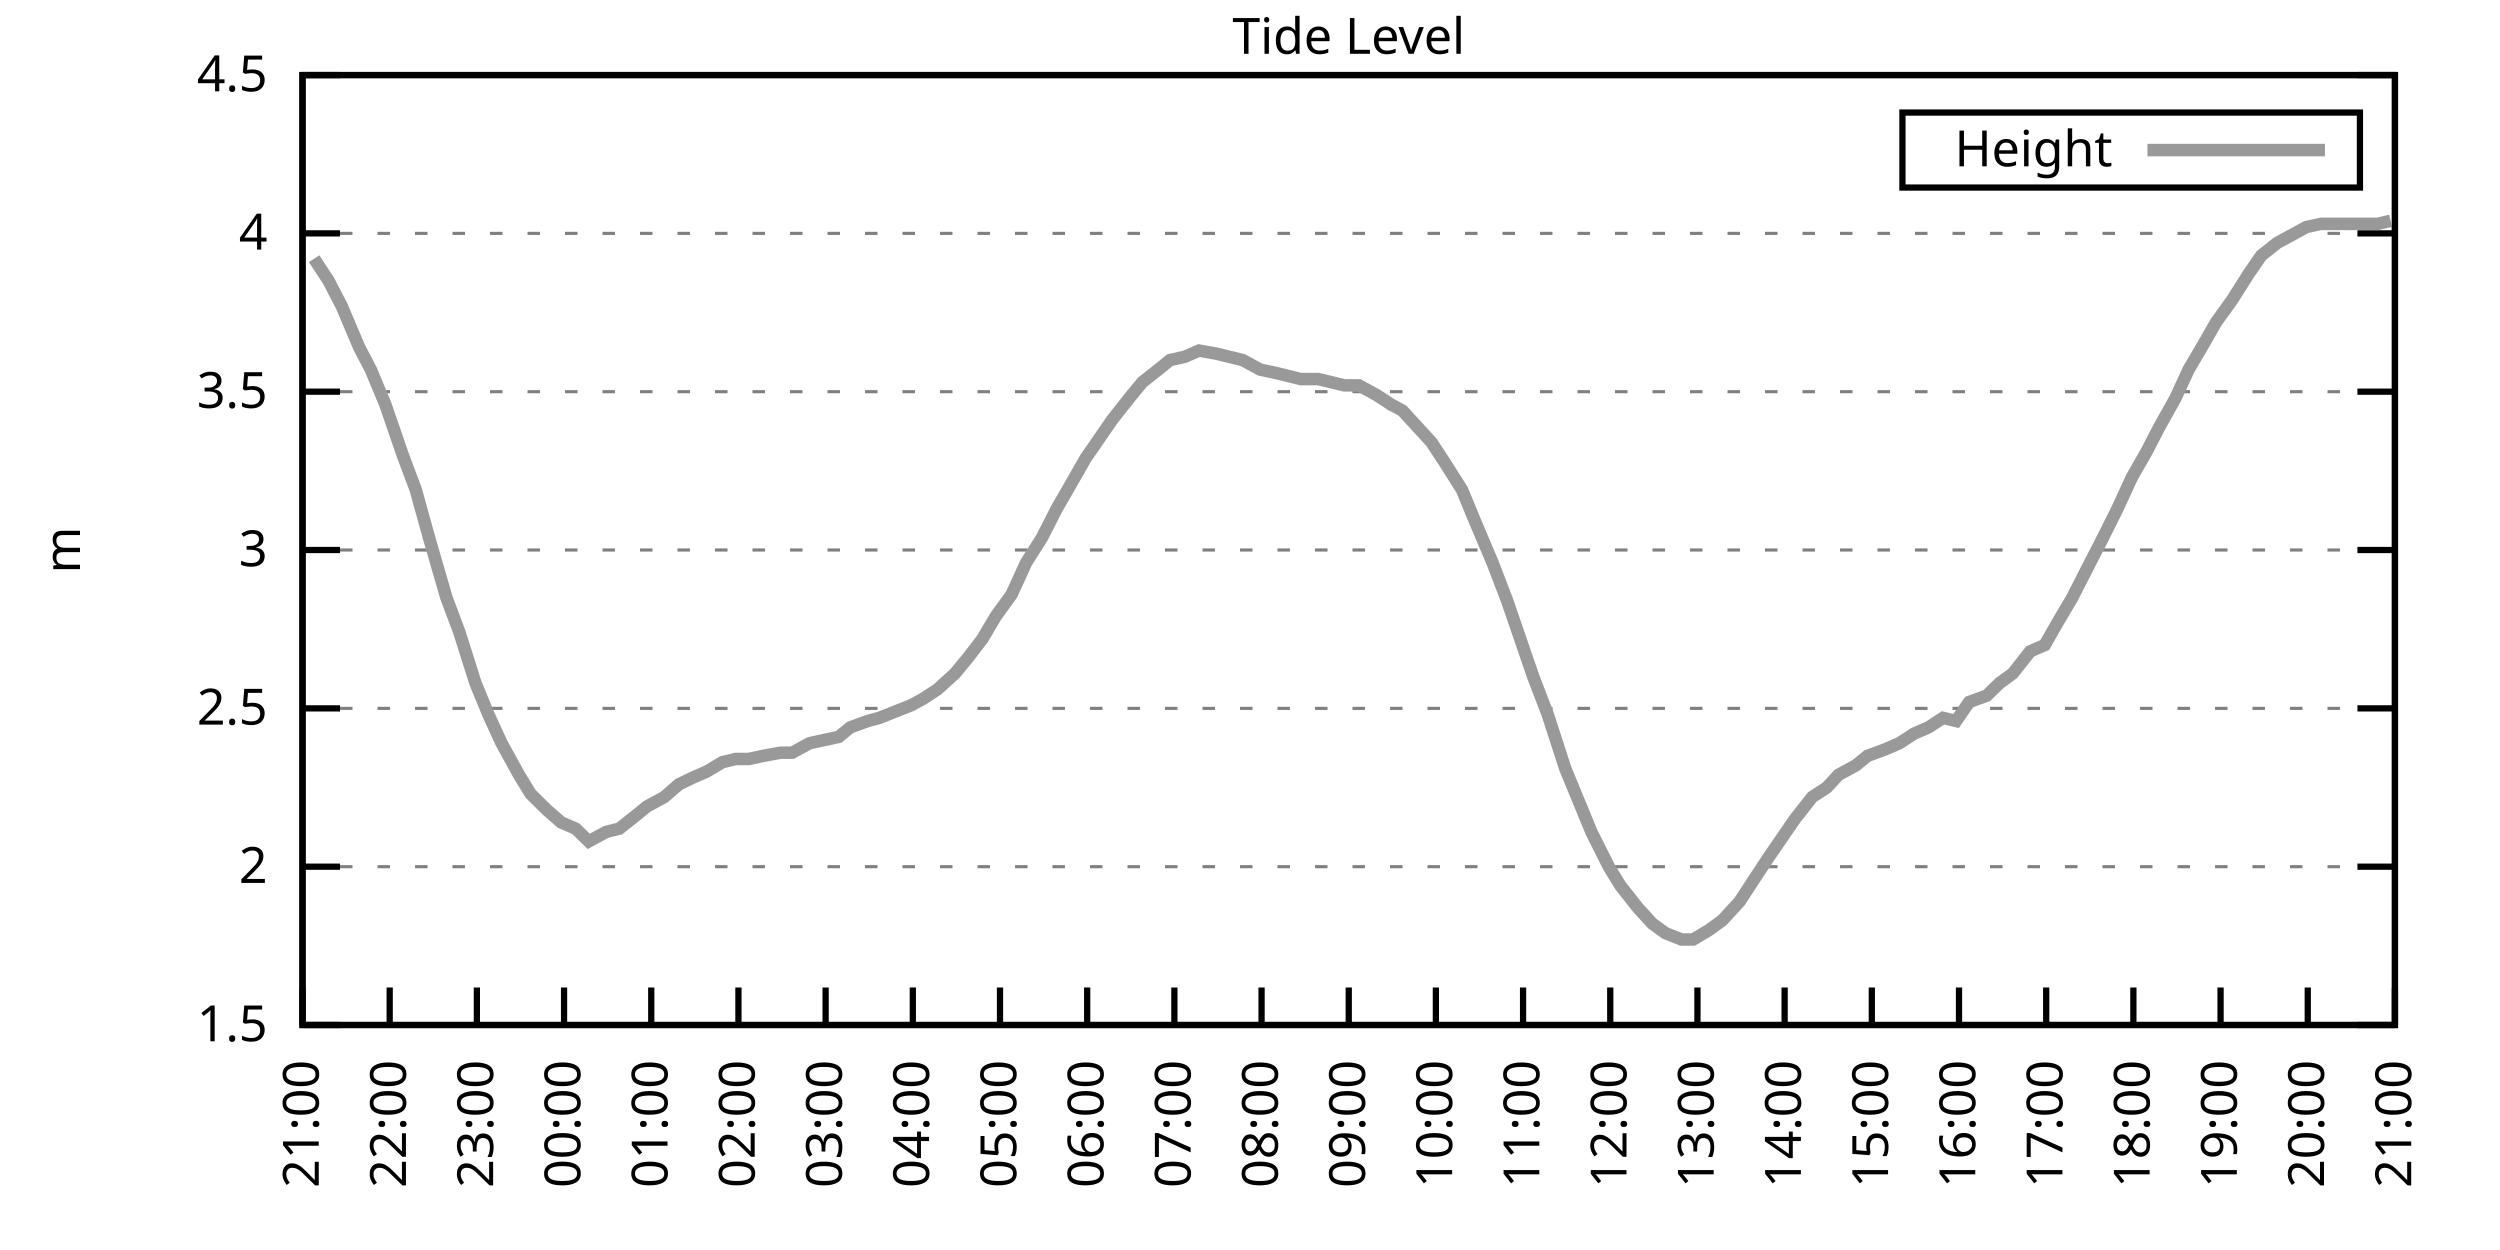
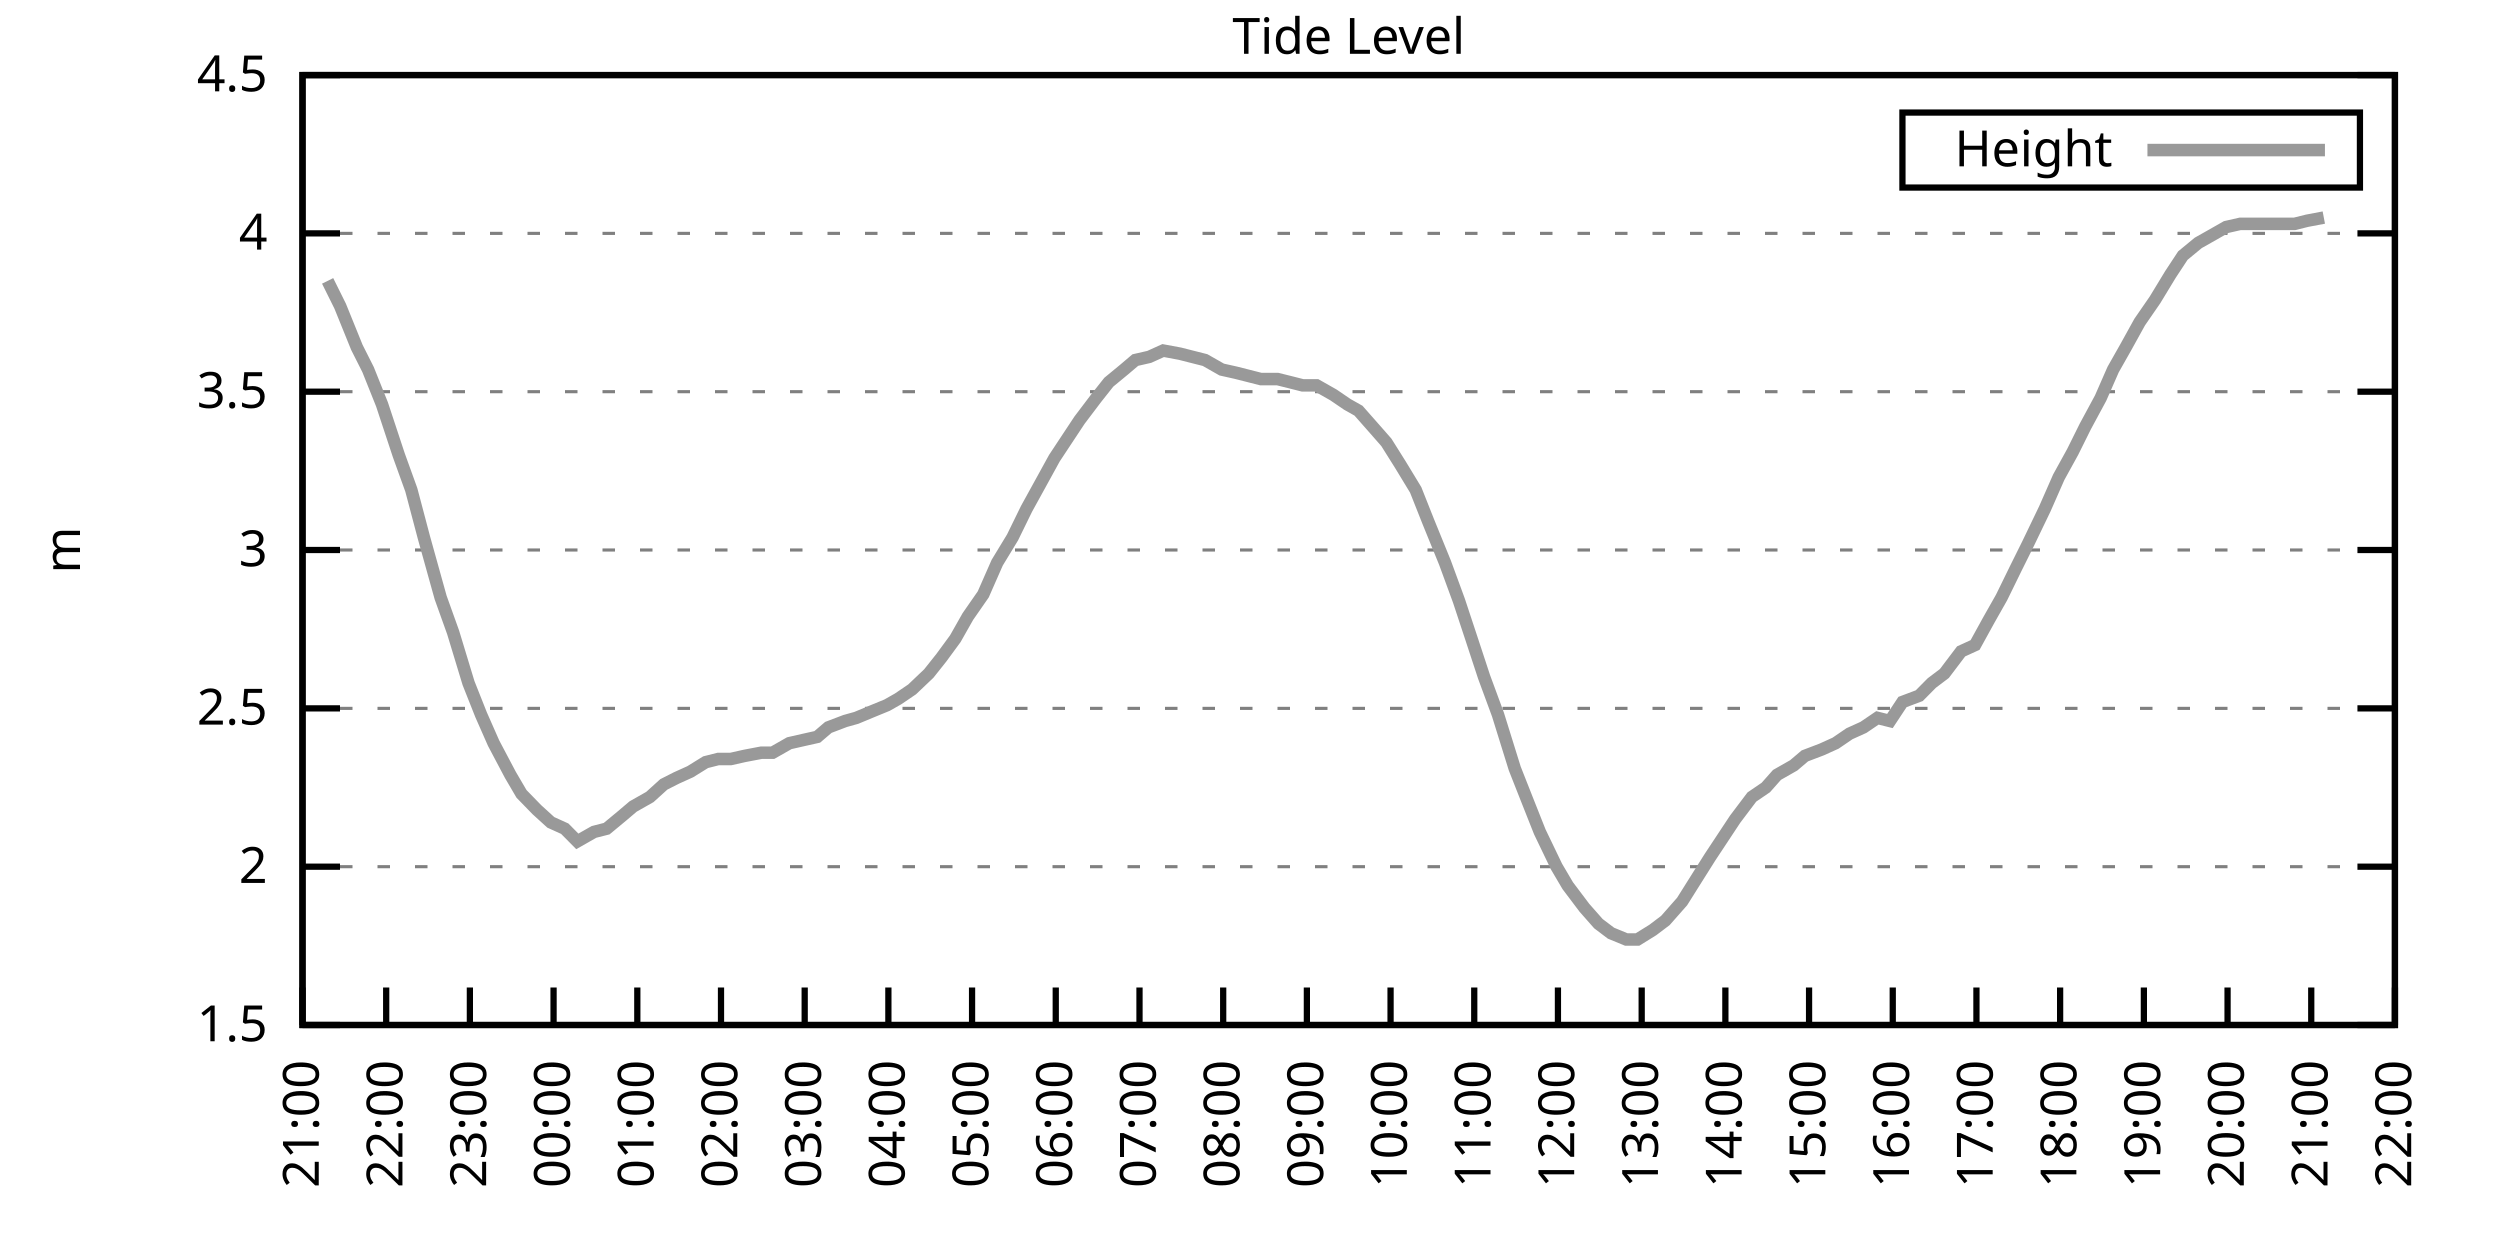
<svg xmlns="http://www.w3.org/2000/svg" xmlns:xlink="http://www.w3.org/1999/xlink" width="400" height="200" viewBox="0 0 400 200">
  <g id="gnuplot_canvas">
    <rect x="0" y="0" width="400" height="200" fill="none" />
    <defs>
      <circle id="gpDot" r="0.5" stroke-width="0.5" stroke="currentColor" />
      <path id="gpPt0" stroke-width="0.333" stroke="currentColor" d="M-1,0 h2 M0,-1 v2" />
      <path id="gpPt1" stroke-width="0.333" stroke="currentColor" d="M-1,-1 L1,1 M1,-1 L-1,1" />
      <path id="gpPt2" stroke-width="0.333" stroke="currentColor" d="M-1,0 L1,0 M0,-1 L0,1 M-1,-1 L1,1 M-1,1 L1,-1" />
      <rect id="gpPt3" stroke-width="0.333" stroke="currentColor" x="-1" y="-1" width="2" height="2" />
      <rect id="gpPt4" stroke-width="0.333" stroke="currentColor" fill="currentColor" x="-1" y="-1" width="2" height="2" />
      <circle id="gpPt5" stroke-width="0.333" stroke="currentColor" cx="0" cy="0" r="1" />
      <use xlink:href="#gpPt5" id="gpPt6" fill="currentColor" stroke="none" />
      <path id="gpPt7" stroke-width="0.333" stroke="currentColor" d="M0,-1.33 L-1.33,0.67 L1.33,0.67 z" />
      <use xlink:href="#gpPt7" id="gpPt8" fill="currentColor" stroke="none" />
      <use xlink:href="#gpPt7" id="gpPt9" stroke="currentColor" transform="rotate(180)" />
      <use xlink:href="#gpPt9" id="gpPt10" fill="currentColor" stroke="none" />
      <use xlink:href="#gpPt3" id="gpPt11" stroke="currentColor" transform="rotate(45)" />
      <use xlink:href="#gpPt11" id="gpPt12" fill="currentColor" stroke="none" />
      <path id="gpPt13" stroke-width="0.333" stroke="currentColor" d="M0,1.330 L1.265,0.411 L0.782,-1.067 L-0.782,-1.076 L-1.265,0.411 z" />
      <use xlink:href="#gpPt13" id="gpPt14" fill="currentColor" stroke="none" />
      <filter id="textbox" filterUnits="objectBoundingBox" x="0" y="0" height="1" width="1">
        <feFlood flood-color="white" flood-opacity="1" result="bgnd" />
        <feComposite in="SourceGraphic" in2="bgnd" operator="atop" />
      </filter>
      <filter id="greybox" filterUnits="objectBoundingBox" x="0" y="0" height="1" width="1">
        <feFlood flood-color="lightgrey" flood-opacity="1" result="grey" />
        <feComposite in="SourceGraphic" in2="grey" operator="atop" />
      </filter>
    </defs>
    <g fill="none" color="white" stroke="currentColor" stroke-width="1.00" stroke-linecap="butt" stroke-linejoin="miter">
</g>
    <g fill="none" color="black" stroke="currentColor" stroke-width="1.00" stroke-linecap="butt" stroke-linejoin="miter">
      <g stroke="none" shape-rendering="crispEdges">
        <polygon fill="rgb(255, 255, 255)" points="48.40,164.00 383.18,164.00 383.18,12.02 48.40,12.02 " />
      </g>
    </g>
    <g fill="none" color="black" stroke="currentColor" stroke-width="1.00" stroke-linecap="butt" stroke-linejoin="miter">
</g>
    <g fill="none" color="black" stroke="black" stroke-width="0.50" stroke-linecap="butt" stroke-linejoin="miter">
</g>
    <g fill="none" color="gray" stroke="currentColor" stroke-width="0.50" stroke-linecap="butt" stroke-linejoin="miter">
      <path stroke="gray" stroke-dasharray="2,4" class="gridline" d="M48.40,164.00 L383.19,164.00  " />
    </g>
    <g fill="none" color="gray" stroke="gray" stroke-width="1.00" stroke-linecap="butt" stroke-linejoin="miter">
</g>
    <g fill="none" color="black" stroke="currentColor" stroke-width="1.00" stroke-linecap="butt" stroke-linejoin="miter">
      <path stroke="black" d="M48.40,164.00 L54.40,164.00 M383.19,164.00 L377.19,164.00  " />
      <g transform="translate(42.80,166.60)" stroke="none" fill="black" font-family="Sans" font-size="8.00" text-anchor="end">
        <text>
          <tspan font-family="Sans"> 1.5</tspan>
        </text>
      </g>
    </g>
    <g fill="none" color="black" stroke="currentColor" stroke-width="1.00" stroke-linecap="butt" stroke-linejoin="miter">
</g>
    <g fill="none" color="black" stroke="black" stroke-width="0.50" stroke-linecap="butt" stroke-linejoin="miter">
</g>
    <g fill="none" color="gray" stroke="currentColor" stroke-width="0.50" stroke-linecap="butt" stroke-linejoin="miter">
      <path stroke="gray" stroke-dasharray="2,4" class="gridline" d="M48.40,138.67 L383.19,138.67  " />
    </g>
    <g fill="none" color="gray" stroke="gray" stroke-width="1.00" stroke-linecap="butt" stroke-linejoin="miter">
</g>
    <g fill="none" color="black" stroke="currentColor" stroke-width="1.00" stroke-linecap="butt" stroke-linejoin="miter">
      <path stroke="black" d="M48.40,138.67 L54.40,138.67 M383.19,138.67 L377.19,138.67  " />
      <g transform="translate(42.80,141.27)" stroke="none" fill="black" font-family="Sans" font-size="8.00" text-anchor="end">
        <text>
          <tspan font-family="Sans"> 2</tspan>
        </text>
      </g>
    </g>
    <g fill="none" color="black" stroke="currentColor" stroke-width="1.00" stroke-linecap="butt" stroke-linejoin="miter">
</g>
    <g fill="none" color="black" stroke="black" stroke-width="0.50" stroke-linecap="butt" stroke-linejoin="miter">
</g>
    <g fill="none" color="gray" stroke="currentColor" stroke-width="0.50" stroke-linecap="butt" stroke-linejoin="miter">
      <path stroke="gray" stroke-dasharray="2,4" class="gridline" d="M48.40,113.34 L383.19,113.34  " />
    </g>
    <g fill="none" color="gray" stroke="gray" stroke-width="1.00" stroke-linecap="butt" stroke-linejoin="miter">
</g>
    <g fill="none" color="black" stroke="currentColor" stroke-width="1.00" stroke-linecap="butt" stroke-linejoin="miter">
      <path stroke="black" d="M48.40,113.34 L54.40,113.34 M383.19,113.34 L377.19,113.34  " />
      <g transform="translate(42.80,115.94)" stroke="none" fill="black" font-family="Sans" font-size="8.00" text-anchor="end">
        <text>
          <tspan font-family="Sans"> 2.5</tspan>
        </text>
      </g>
    </g>
    <g fill="none" color="black" stroke="currentColor" stroke-width="1.00" stroke-linecap="butt" stroke-linejoin="miter">
</g>
    <g fill="none" color="black" stroke="black" stroke-width="0.50" stroke-linecap="butt" stroke-linejoin="miter">
</g>
    <g fill="none" color="gray" stroke="currentColor" stroke-width="0.50" stroke-linecap="butt" stroke-linejoin="miter">
      <path stroke="gray" stroke-dasharray="2,4" class="gridline" d="M48.40,88.00 L383.19,88.00  " />
    </g>
    <g fill="none" color="gray" stroke="gray" stroke-width="1.00" stroke-linecap="butt" stroke-linejoin="miter">
</g>
    <g fill="none" color="black" stroke="currentColor" stroke-width="1.00" stroke-linecap="butt" stroke-linejoin="miter">
      <path stroke="black" d="M48.40,88.00 L54.40,88.00 M383.19,88.00 L377.19,88.00  " />
      <g transform="translate(42.80,90.60)" stroke="none" fill="black" font-family="Sans" font-size="8.00" text-anchor="end">
        <text>
          <tspan font-family="Sans"> 3</tspan>
        </text>
      </g>
    </g>
    <g fill="none" color="black" stroke="currentColor" stroke-width="1.00" stroke-linecap="butt" stroke-linejoin="miter">
</g>
    <g fill="none" color="black" stroke="black" stroke-width="0.50" stroke-linecap="butt" stroke-linejoin="miter">
</g>
    <g fill="none" color="gray" stroke="currentColor" stroke-width="0.50" stroke-linecap="butt" stroke-linejoin="miter">
      <path stroke="gray" stroke-dasharray="2,4" class="gridline" d="M48.40,62.67 L383.19,62.67  " />
    </g>
    <g fill="none" color="gray" stroke="gray" stroke-width="1.00" stroke-linecap="butt" stroke-linejoin="miter">
</g>
    <g fill="none" color="black" stroke="currentColor" stroke-width="1.00" stroke-linecap="butt" stroke-linejoin="miter">
      <path stroke="black" d="M48.40,62.67 L54.40,62.67 M383.19,62.67 L377.19,62.67  " />
      <g transform="translate(42.80,65.27)" stroke="none" fill="black" font-family="Sans" font-size="8.00" text-anchor="end">
        <text>
          <tspan font-family="Sans"> 3.5</tspan>
        </text>
      </g>
    </g>
    <g fill="none" color="black" stroke="currentColor" stroke-width="1.00" stroke-linecap="butt" stroke-linejoin="miter">
</g>
    <g fill="none" color="black" stroke="black" stroke-width="0.50" stroke-linecap="butt" stroke-linejoin="miter">
</g>
    <g fill="none" color="gray" stroke="currentColor" stroke-width="0.50" stroke-linecap="butt" stroke-linejoin="miter">
      <path stroke="gray" stroke-dasharray="2,4" class="gridline" d="M48.40,37.34 L383.19,37.34  " />
    </g>
    <g fill="none" color="gray" stroke="gray" stroke-width="1.00" stroke-linecap="butt" stroke-linejoin="miter">
</g>
    <g fill="none" color="black" stroke="currentColor" stroke-width="1.00" stroke-linecap="butt" stroke-linejoin="miter">
      <path stroke="black" d="M48.40,37.34 L54.40,37.34 M383.19,37.34 L377.19,37.34  " />
      <g transform="translate(42.80,39.94)" stroke="none" fill="black" font-family="Sans" font-size="8.00" text-anchor="end">
        <text>
          <tspan font-family="Sans"> 4</tspan>
        </text>
      </g>
    </g>
    <g fill="none" color="black" stroke="currentColor" stroke-width="1.00" stroke-linecap="butt" stroke-linejoin="miter">
</g>
    <g fill="none" color="black" stroke="black" stroke-width="0.50" stroke-linecap="butt" stroke-linejoin="miter">
</g>
    <g fill="none" color="gray" stroke="currentColor" stroke-width="0.50" stroke-linecap="butt" stroke-linejoin="miter">
      <path stroke="gray" stroke-dasharray="2,4" class="gridline" d="M48.40,12.01 L383.19,12.01  " />
    </g>
    <g fill="none" color="gray" stroke="gray" stroke-width="1.00" stroke-linecap="butt" stroke-linejoin="miter">
</g>
    <g fill="none" color="black" stroke="currentColor" stroke-width="1.00" stroke-linecap="butt" stroke-linejoin="miter">
      <path stroke="black" d="M48.40,12.01 L54.40,12.01 M383.19,12.01 L377.19,12.01  " />
      <g transform="translate(42.80,14.61)" stroke="none" fill="black" font-family="Sans" font-size="8.00" text-anchor="end">
        <text>
          <tspan font-family="Sans"> 4.5</tspan>
        </text>
      </g>
    </g>
    <g fill="none" color="black" stroke="currentColor" stroke-width="1.00" stroke-linecap="butt" stroke-linejoin="miter">
      <path stroke="black" d="M48.40,164.00 L48.40,158.00  " />
      <g transform="translate(51.00,169.60) rotate(270.00)" stroke="none" fill="black" font-family="Sans" font-size="8.00" text-anchor="end">
        <text>
          <tspan font-family="Sans">21:00</tspan>
        </text>
      </g>
    </g>
    <g fill="none" color="black" stroke="currentColor" stroke-width="1.00" stroke-linecap="butt" stroke-linejoin="miter">
-       <path stroke="black" d="M62.35,164.00 L62.35,158.00  " />
-       <g transform="translate(64.95,169.60) rotate(270.00)" stroke="none" fill="black" font-family="Sans" font-size="8.00" text-anchor="end">
+       <path stroke="black" d="M61.79,164.00 L61.79,158.00  " />
+       <g transform="translate(64.39,169.60) rotate(270.00)" stroke="none" fill="black" font-family="Sans" font-size="8.00" text-anchor="end">
        <text>
          <tspan font-family="Sans">22:00</tspan>
        </text>
      </g>
    </g>
    <g fill="none" color="black" stroke="currentColor" stroke-width="1.00" stroke-linecap="butt" stroke-linejoin="miter">
-       <path stroke="black" d="M76.30,164.00 L76.30,158.00  " />
-       <g transform="translate(78.90,169.60) rotate(270.00)" stroke="none" fill="black" font-family="Sans" font-size="8.00" text-anchor="end">
+       <path stroke="black" d="M75.18,164.00 L75.18,158.00  " />
+       <g transform="translate(77.78,169.60) rotate(270.00)" stroke="none" fill="black" font-family="Sans" font-size="8.00" text-anchor="end">
        <text>
          <tspan font-family="Sans">23:00</tspan>
        </text>
      </g>
    </g>
    <g fill="none" color="black" stroke="currentColor" stroke-width="1.00" stroke-linecap="butt" stroke-linejoin="miter">
-       <path stroke="black" d="M90.25,164.00 L90.25,158.00  " />
-       <g transform="translate(92.85,169.60) rotate(270.00)" stroke="none" fill="black" font-family="Sans" font-size="8.00" text-anchor="end">
+       <path stroke="black" d="M88.57,164.00 L88.57,158.00  " />
+       <g transform="translate(91.17,169.60) rotate(270.00)" stroke="none" fill="black" font-family="Sans" font-size="8.00" text-anchor="end">
        <text>
          <tspan font-family="Sans">00:00</tspan>
        </text>
      </g>
    </g>
    <g fill="none" color="black" stroke="currentColor" stroke-width="1.00" stroke-linecap="butt" stroke-linejoin="miter">
-       <path stroke="black" d="M104.20,164.00 L104.20,158.00  " />
-       <g transform="translate(106.80,169.60) rotate(270.00)" stroke="none" fill="black" font-family="Sans" font-size="8.00" text-anchor="end">
+       <path stroke="black" d="M101.97,164.00 L101.97,158.00  " />
+       <g transform="translate(104.57,169.60) rotate(270.00)" stroke="none" fill="black" font-family="Sans" font-size="8.00" text-anchor="end">
        <text>
          <tspan font-family="Sans">01:00</tspan>
        </text>
      </g>
    </g>
    <g fill="none" color="black" stroke="currentColor" stroke-width="1.00" stroke-linecap="butt" stroke-linejoin="miter">
-       <path stroke="black" d="M118.15,164.00 L118.15,158.00  " />
-       <g transform="translate(120.75,169.60) rotate(270.00)" stroke="none" fill="black" font-family="Sans" font-size="8.00" text-anchor="end">
+       <path stroke="black" d="M115.36,164.00 L115.36,158.00  " />
+       <g transform="translate(117.96,169.60) rotate(270.00)" stroke="none" fill="black" font-family="Sans" font-size="8.00" text-anchor="end">
        <text>
          <tspan font-family="Sans">02:00</tspan>
        </text>
      </g>
    </g>
    <g fill="none" color="black" stroke="currentColor" stroke-width="1.00" stroke-linecap="butt" stroke-linejoin="miter">
-       <path stroke="black" d="M132.10,164.00 L132.10,158.00  " />
-       <g transform="translate(134.70,169.60) rotate(270.00)" stroke="none" fill="black" font-family="Sans" font-size="8.00" text-anchor="end">
+       <path stroke="black" d="M128.75,164.00 L128.75,158.00  " />
+       <g transform="translate(131.35,169.60) rotate(270.00)" stroke="none" fill="black" font-family="Sans" font-size="8.00" text-anchor="end">
        <text>
          <tspan font-family="Sans">03:00</tspan>
        </text>
      </g>
    </g>
    <g fill="none" color="black" stroke="currentColor" stroke-width="1.00" stroke-linecap="butt" stroke-linejoin="miter">
-       <path stroke="black" d="M146.05,164.00 L146.05,158.00  " />
-       <g transform="translate(148.65,169.60) rotate(270.00)" stroke="none" fill="black" font-family="Sans" font-size="8.00" text-anchor="end">
+       <path stroke="black" d="M142.14,164.00 L142.14,158.00  " />
+       <g transform="translate(144.74,169.60) rotate(270.00)" stroke="none" fill="black" font-family="Sans" font-size="8.00" text-anchor="end">
        <text>
          <tspan font-family="Sans">04:00</tspan>
        </text>
      </g>
    </g>
    <g fill="none" color="black" stroke="currentColor" stroke-width="1.00" stroke-linecap="butt" stroke-linejoin="miter">
-       <path stroke="black" d="M160.00,164.00 L160.00,158.00  " />
-       <g transform="translate(162.60,169.60) rotate(270.00)" stroke="none" fill="black" font-family="Sans" font-size="8.00" text-anchor="end">
+       <path stroke="black" d="M155.53,164.00 L155.53,158.00  " />
+       <g transform="translate(158.13,169.60) rotate(270.00)" stroke="none" fill="black" font-family="Sans" font-size="8.00" text-anchor="end">
        <text>
          <tspan font-family="Sans">05:00</tspan>
        </text>
      </g>
    </g>
    <g fill="none" color="black" stroke="currentColor" stroke-width="1.00" stroke-linecap="butt" stroke-linejoin="miter">
-       <path stroke="black" d="M173.95,164.00 L173.95,158.00  " />
-       <g transform="translate(176.55,169.60) rotate(270.00)" stroke="none" fill="black" font-family="Sans" font-size="8.00" text-anchor="end">
+       <path stroke="black" d="M168.92,164.00 L168.92,158.00  " />
+       <g transform="translate(171.52,169.60) rotate(270.00)" stroke="none" fill="black" font-family="Sans" font-size="8.00" text-anchor="end">
        <text>
          <tspan font-family="Sans">06:00</tspan>
        </text>
      </g>
    </g>
    <g fill="none" color="black" stroke="currentColor" stroke-width="1.00" stroke-linecap="butt" stroke-linejoin="miter">
-       <path stroke="black" d="M187.90,164.00 L187.90,158.00  " />
-       <g transform="translate(190.50,169.60) rotate(270.00)" stroke="none" fill="black" font-family="Sans" font-size="8.00" text-anchor="end">
+       <path stroke="black" d="M182.32,164.00 L182.32,158.00  " />
+       <g transform="translate(184.92,169.60) rotate(270.00)" stroke="none" fill="black" font-family="Sans" font-size="8.00" text-anchor="end">
        <text>
          <tspan font-family="Sans">07:00</tspan>
        </text>
      </g>
    </g>
    <g fill="none" color="black" stroke="currentColor" stroke-width="1.00" stroke-linecap="butt" stroke-linejoin="miter">
-       <path stroke="black" d="M201.85,164.00 L201.85,158.00  " />
-       <g transform="translate(204.45,169.60) rotate(270.00)" stroke="none" fill="black" font-family="Sans" font-size="8.00" text-anchor="end">
+       <path stroke="black" d="M195.71,164.00 L195.71,158.00  " />
+       <g transform="translate(198.31,169.60) rotate(270.00)" stroke="none" fill="black" font-family="Sans" font-size="8.00" text-anchor="end">
        <text>
          <tspan font-family="Sans">08:00</tspan>
        </text>
      </g>
    </g>
    <g fill="none" color="black" stroke="currentColor" stroke-width="1.00" stroke-linecap="butt" stroke-linejoin="miter">
-       <path stroke="black" d="M215.80,164.00 L215.80,158.00  " />
-       <g transform="translate(218.40,169.60) rotate(270.00)" stroke="none" fill="black" font-family="Sans" font-size="8.00" text-anchor="end">
+       <path stroke="black" d="M209.10,164.00 L209.10,158.00  " />
+       <g transform="translate(211.70,169.60) rotate(270.00)" stroke="none" fill="black" font-family="Sans" font-size="8.00" text-anchor="end">
        <text>
          <tspan font-family="Sans">09:00</tspan>
        </text>
      </g>
    </g>
    <g fill="none" color="black" stroke="currentColor" stroke-width="1.00" stroke-linecap="butt" stroke-linejoin="miter">
-       <path stroke="black" d="M229.74,164.00 L229.74,158.00  " />
-       <g transform="translate(232.34,169.60) rotate(270.00)" stroke="none" fill="black" font-family="Sans" font-size="8.00" text-anchor="end">
+       <path stroke="black" d="M222.49,164.00 L222.49,158.00  " />
+       <g transform="translate(225.09,169.60) rotate(270.00)" stroke="none" fill="black" font-family="Sans" font-size="8.00" text-anchor="end">
        <text>
          <tspan font-family="Sans">10:00</tspan>
        </text>
      </g>
    </g>
    <g fill="none" color="black" stroke="currentColor" stroke-width="1.00" stroke-linecap="butt" stroke-linejoin="miter">
-       <path stroke="black" d="M243.69,164.00 L243.69,158.00  " />
-       <g transform="translate(246.29,169.60) rotate(270.00)" stroke="none" fill="black" font-family="Sans" font-size="8.00" text-anchor="end">
+       <path stroke="black" d="M235.88,164.00 L235.88,158.00  " />
+       <g transform="translate(238.48,169.60) rotate(270.00)" stroke="none" fill="black" font-family="Sans" font-size="8.00" text-anchor="end">
        <text>
          <tspan font-family="Sans">11:00</tspan>
        </text>
      </g>
    </g>
    <g fill="none" color="black" stroke="currentColor" stroke-width="1.00" stroke-linecap="butt" stroke-linejoin="miter">
-       <path stroke="black" d="M257.64,164.00 L257.64,158.00  " />
-       <g transform="translate(260.24,169.60) rotate(270.00)" stroke="none" fill="black" font-family="Sans" font-size="8.00" text-anchor="end">
+       <path stroke="black" d="M249.27,164.00 L249.27,158.00  " />
+       <g transform="translate(251.87,169.60) rotate(270.00)" stroke="none" fill="black" font-family="Sans" font-size="8.00" text-anchor="end">
        <text>
          <tspan font-family="Sans">12:00</tspan>
        </text>
      </g>
    </g>
    <g fill="none" color="black" stroke="currentColor" stroke-width="1.00" stroke-linecap="butt" stroke-linejoin="miter">
-       <path stroke="black" d="M271.59,164.00 L271.59,158.00  " />
-       <g transform="translate(274.19,169.60) rotate(270.00)" stroke="none" fill="black" font-family="Sans" font-size="8.00" text-anchor="end">
+       <path stroke="black" d="M262.67,164.00 L262.67,158.00  " />
+       <g transform="translate(265.27,169.60) rotate(270.00)" stroke="none" fill="black" font-family="Sans" font-size="8.00" text-anchor="end">
        <text>
          <tspan font-family="Sans">13:00</tspan>
        </text>
      </g>
    </g>
    <g fill="none" color="black" stroke="currentColor" stroke-width="1.00" stroke-linecap="butt" stroke-linejoin="miter">
-       <path stroke="black" d="M285.54,164.00 L285.54,158.00  " />
-       <g transform="translate(288.14,169.60) rotate(270.00)" stroke="none" fill="black" font-family="Sans" font-size="8.00" text-anchor="end">
+       <path stroke="black" d="M276.06,164.00 L276.06,158.00  " />
+       <g transform="translate(278.66,169.60) rotate(270.00)" stroke="none" fill="black" font-family="Sans" font-size="8.00" text-anchor="end">
        <text>
          <tspan font-family="Sans">14:00</tspan>
        </text>
      </g>
    </g>
    <g fill="none" color="black" stroke="currentColor" stroke-width="1.00" stroke-linecap="butt" stroke-linejoin="miter">
-       <path stroke="black" d="M299.49,164.00 L299.49,158.00  " />
-       <g transform="translate(302.09,169.60) rotate(270.00)" stroke="none" fill="black" font-family="Sans" font-size="8.00" text-anchor="end">
+       <path stroke="black" d="M289.45,164.00 L289.45,158.00  " />
+       <g transform="translate(292.05,169.60) rotate(270.00)" stroke="none" fill="black" font-family="Sans" font-size="8.00" text-anchor="end">
        <text>
          <tspan font-family="Sans">15:00</tspan>
        </text>
      </g>
    </g>
    <g fill="none" color="black" stroke="currentColor" stroke-width="1.00" stroke-linecap="butt" stroke-linejoin="miter">
-       <path stroke="black" d="M313.44,164.00 L313.44,158.00  " />
-       <g transform="translate(316.04,169.60) rotate(270.00)" stroke="none" fill="black" font-family="Sans" font-size="8.00" text-anchor="end">
+       <path stroke="black" d="M302.84,164.00 L302.84,158.00  " />
+       <g transform="translate(305.44,169.60) rotate(270.00)" stroke="none" fill="black" font-family="Sans" font-size="8.00" text-anchor="end">
        <text>
          <tspan font-family="Sans">16:00</tspan>
        </text>
      </g>
    </g>
    <g fill="none" color="black" stroke="currentColor" stroke-width="1.00" stroke-linecap="butt" stroke-linejoin="miter">
-       <path stroke="black" d="M327.39,164.00 L327.39,158.00  " />
-       <g transform="translate(329.99,169.60) rotate(270.00)" stroke="none" fill="black" font-family="Sans" font-size="8.00" text-anchor="end">
+       <path stroke="black" d="M316.23,164.00 L316.23,158.00  " />
+       <g transform="translate(318.83,169.60) rotate(270.00)" stroke="none" fill="black" font-family="Sans" font-size="8.00" text-anchor="end">
        <text>
          <tspan font-family="Sans">17:00</tspan>
        </text>
      </g>
    </g>
    <g fill="none" color="black" stroke="currentColor" stroke-width="1.00" stroke-linecap="butt" stroke-linejoin="miter">
-       <path stroke="black" d="M341.34,164.00 L341.34,158.00  " />
-       <g transform="translate(343.94,169.60) rotate(270.00)" stroke="none" fill="black" font-family="Sans" font-size="8.00" text-anchor="end">
+       <path stroke="black" d="M329.62,164.00 L329.62,158.00  " />
+       <g transform="translate(332.22,169.60) rotate(270.00)" stroke="none" fill="black" font-family="Sans" font-size="8.00" text-anchor="end">
        <text>
          <tspan font-family="Sans">18:00</tspan>
        </text>
      </g>
    </g>
    <g fill="none" color="black" stroke="currentColor" stroke-width="1.00" stroke-linecap="butt" stroke-linejoin="miter">
-       <path stroke="black" d="M355.29,164.00 L355.29,158.00  " />
-       <g transform="translate(357.89,169.60) rotate(270.00)" stroke="none" fill="black" font-family="Sans" font-size="8.00" text-anchor="end">
+       <path stroke="black" d="M343.02,164.00 L343.02,158.00  " />
+       <g transform="translate(345.62,169.60) rotate(270.00)" stroke="none" fill="black" font-family="Sans" font-size="8.00" text-anchor="end">
        <text>
          <tspan font-family="Sans">19:00</tspan>
        </text>
      </g>
    </g>
    <g fill="none" color="black" stroke="currentColor" stroke-width="1.00" stroke-linecap="butt" stroke-linejoin="miter">
-       <path stroke="black" d="M369.24,164.00 L369.24,158.00  " />
-       <g transform="translate(371.84,169.60) rotate(270.00)" stroke="none" fill="black" font-family="Sans" font-size="8.00" text-anchor="end">
+       <path stroke="black" d="M356.41,164.00 L356.41,158.00  " />
+       <g transform="translate(359.01,169.60) rotate(270.00)" stroke="none" fill="black" font-family="Sans" font-size="8.00" text-anchor="end">
        <text>
          <tspan font-family="Sans">20:00</tspan>
+         </text>
+       </g>
+     </g>
+     <g fill="none" color="black" stroke="currentColor" stroke-width="1.00" stroke-linecap="butt" stroke-linejoin="miter">
+       <path stroke="black" d="M369.80,164.00 L369.80,158.00  " />
+       <g transform="translate(372.40,169.60) rotate(270.00)" stroke="none" fill="black" font-family="Sans" font-size="8.00" text-anchor="end">
+         <text>
+           <tspan font-family="Sans">21:00</tspan>
        </text>
      </g>
    </g>
    <g fill="none" color="black" stroke="currentColor" stroke-width="1.00" stroke-linecap="butt" stroke-linejoin="miter">
      <path stroke="black" d="M383.19,164.00 L383.19,158.00  " />
      <g transform="translate(385.79,169.60) rotate(270.00)" stroke="none" fill="black" font-family="Sans" font-size="8.00" text-anchor="end">
        <text>
-           <tspan font-family="Sans">21:00</tspan>
+           <tspan font-family="Sans">22:00</tspan>
        </text>
      </g>
    </g>
    <g fill="none" color="black" stroke="currentColor" stroke-width="1.00" stroke-linecap="butt" stroke-linejoin="miter">
</g>
    <g fill="none" color="black" stroke="currentColor" stroke-width="1.00" stroke-linecap="butt" stroke-linejoin="miter">
      <path stroke="black" d="M48.40,12.01 L48.40,164.00 L383.19,164.00 L383.19,12.01 L48.40,12.01 Z  " />
    </g>
    <g fill="none" color="black" stroke="currentColor" stroke-width="1.00" stroke-linecap="butt" stroke-linejoin="miter">
</g>
    <g fill="none" color="black" stroke="currentColor" stroke-width="1.00" stroke-linecap="butt" stroke-linejoin="miter">
      <path stroke="black" d="M304.39,30.01 L304.39,18.01 L377.59,18.01 L377.59,30.01 L304.39,30.01 Z  " />
    </g>
    <g id="Tide_level_plot_1">
      <g fill="none" color="white" stroke="black" stroke-width="2.00" stroke-linecap="butt" stroke-linejoin="miter">
</g>
      <g fill="none" color="black" stroke="currentColor" stroke-width="2.00" stroke-linecap="butt" stroke-linejoin="miter">
        <g transform="translate(337.99,26.61)" stroke="none" fill="black" font-family="Sans" font-size="8.00" text-anchor="end">
          <text>
            <tspan font-family="Sans">Height</tspan>
          </text>
        </g>
      </g>
      <g fill="none" color="black" stroke="currentColor" stroke-width="2.00" stroke-linecap="butt" stroke-linejoin="miter">
-         <path stroke="rgb(153, 153, 153)" d="M343.59,24.01 L371.99,24.01 M50.26,41.39 L52.58,44.94 L54.68,48.99 L57.47,55.58 L59.33,59.13 L61.65,64.70   L64.44,72.81 L66.53,78.38 L68.63,85.98 L71.42,95.60 L73.51,101.18 L76.07,109.28 L78.16,114.35 L80.25,118.91   L83.04,123.98 L84.90,127.02 L87.46,129.55 L89.78,131.58 L92.11,132.59 L94.20,134.62 L96.99,133.10 L99.08,132.59   L101.64,130.56 L103.50,129.04 L106.29,127.52 L108.62,125.50 L110.71,124.48 L113.03,123.47 L115.59,121.95 L117.68,121.44   L119.78,121.44 L122.10,120.94 L124.89,120.43 L126.75,120.43 L129.54,118.91 L131.87,118.40 L134.19,117.90 L136.05,116.38   L138.84,115.36 L140.70,114.86 L143.26,113.84 L145.81,112.83 L147.67,111.82 L150.00,110.30 L152.79,107.76 L154.88,105.23   L157.21,102.19 L159.30,98.64 L161.86,95.10 L164.18,90.03 L166.74,85.98 L169.06,81.42 L171.39,77.37 L173.71,73.31   L175.81,70.27 L177.90,67.23 L180.69,63.69 L182.78,61.15 L185.34,59.13 L187.20,57.61 L189.52,57.10 L191.85,56.09   L194.64,56.59 L196.73,57.10 L198.82,57.61 L201.61,59.13 L203.94,59.63 L206.03,60.14 L208.12,60.65 L210.91,60.65   L213.01,61.15 L215.10,61.66 L217.42,61.66 L220.21,63.18 L222.54,64.70 L224.40,65.71 L227.19,68.75 L229.05,70.78   L231.37,74.33 L233.93,78.38 L236.02,83.45 L238.81,90.03 L241.14,96.11 L243.23,102.19 L245.32,108.27 L247.65,114.35   L250.44,122.96 L252.53,128.03 L254.62,133.10 L257.41,138.67 L259.27,141.71 L262.06,145.25 L264.39,147.79 L266.48,149.31   L269.04,150.32 L270.90,150.32 L273.45,148.80 L275.55,147.28 L278.34,144.24 L280.66,140.69 L282.99,137.15 L285.08,134.11   L287.17,131.07 L289.96,127.52 L292.29,126.00 L294.15,123.98 L296.94,122.46 L298.80,120.94 L301.58,119.92 L303.91,118.91   L306.23,117.39 L308.56,116.38 L310.88,114.86 L312.98,115.36 L315.07,112.32 L317.86,111.31 L319.95,109.28 L322.04,107.76   L324.83,104.22 L327.16,103.20 L329.48,99.15 L331.58,95.60 L333.90,91.04 L335.99,86.99 L338.78,81.42 L341.11,76.35   L343.43,72.30 L345.53,68.25 L348.08,63.69 L350.18,59.13 L352.27,55.58 L354.59,51.53 L357.15,47.98 L359.71,43.93   L361.80,40.89 L364.36,38.86 L366.22,37.85 L369.01,36.33 L371.33,35.82 L373.43,35.82 L375.98,35.82 L378.31,35.82   L380.40,35.82 L382.49,35.32  " />
+         <path stroke="rgb(153, 153, 153)" d="M343.59,24.01 L371.99,24.01 M52.42,44.94 L54.43,48.99 L57.10,55.58 L58.89,59.13 L61.12,64.70 L63.80,72.81   L65.81,78.38 L67.82,85.98 L70.50,95.60 L72.50,101.18 L74.96,109.28 L76.97,114.35 L78.98,118.91 L81.66,123.98   L83.44,127.02 L85.90,129.55 L88.13,131.58 L90.36,132.59 L92.37,134.62 L95.05,133.10 L97.06,132.59 L99.51,130.56   L101.30,129.04 L103.98,127.52 L106.21,125.50 L108.22,124.48 L110.45,123.47 L112.90,121.95 L114.91,121.44 L116.92,121.44   L119.15,120.94 L121.83,120.43 L123.62,120.43 L126.29,118.91 L128.53,118.40 L130.76,117.90 L132.54,116.38 L135.22,115.36   L137.01,114.86 L139.46,113.84 L141.92,112.83 L143.70,111.82 L145.94,110.30 L148.61,107.76 L150.62,105.23 L152.85,102.19   L154.86,98.64 L157.32,95.10 L159.55,90.03 L162.01,85.98 L164.24,81.42 L166.47,77.37 L168.70,73.31 L170.71,70.27   L172.72,67.23 L175.40,63.69 L177.41,61.15 L179.86,59.13 L181.65,57.61 L183.88,57.10 L186.11,56.09 L188.79,56.59   L190.80,57.10 L192.81,57.61 L195.48,59.13 L197.72,59.63 L199.73,60.14 L201.73,60.65 L204.41,60.65 L206.42,61.15   L208.43,61.66 L210.66,61.66 L213.34,63.18 L215.57,64.70 L217.36,65.71 L220.04,68.75 L221.82,70.78 L224.05,74.33   L226.51,78.38 L228.52,83.45 L231.20,90.03 L233.43,96.11 L235.44,102.19 L237.44,108.27 L239.68,114.35 L242.36,122.96   L244.36,128.03 L246.37,133.10 L249.05,138.67 L250.84,141.71 L253.51,145.25 L255.75,147.79 L257.76,149.31 L260.21,150.32   L262.00,150.32 L264.45,148.80 L266.46,147.28 L269.14,144.24 L271.37,140.69 L273.60,137.15 L275.61,134.11 L277.62,131.07   L280.30,127.52 L282.53,126.00 L284.32,123.98 L286.99,122.46 L288.78,120.94 L291.46,119.92 L293.69,118.91 L295.92,117.39   L298.15,116.38 L300.39,114.86 L302.39,115.36 L304.40,112.32 L307.08,111.31 L309.09,109.28 L311.10,107.76 L313.78,104.22   L316.01,103.20 L318.24,99.15 L320.25,95.60 L322.48,91.04 L324.49,86.99 L327.17,81.42 L329.40,76.35 L331.63,72.30   L333.64,68.25 L336.10,63.69 L338.10,59.13 L340.11,55.58 L342.35,51.53 L344.80,47.98 L347.26,43.93 L349.26,40.89   L351.72,38.86 L353.51,37.85 L356.18,36.33 L358.42,35.82 L360.42,35.82 L362.88,35.82 L365.11,35.82 L367.12,35.82   L369.13,35.32 L371.81,34.81  " />
      </g>
    </g>
    <g fill="none" color="black" stroke="currentColor" stroke-width="2.00" stroke-linecap="butt" stroke-linejoin="miter">
</g>
    <g fill="none" color="black" stroke="black" stroke-width="1.00" stroke-linecap="butt" stroke-linejoin="miter">
</g>
    <g fill="none" color="black" stroke="currentColor" stroke-width="1.00" stroke-linecap="butt" stroke-linejoin="miter">
      <path stroke="black" d="M48.40,12.01 L48.40,164.00 L383.19,164.00 L383.19,12.01 L48.40,12.01 Z  " />
      <g transform="translate(12.80,88.01) rotate(270.00)" stroke="none" fill="black" font-family="Sans" font-size="8.00" text-anchor="middle">
        <text>
          <tspan font-family="Sans">m</tspan>
        </text>
      </g>
    </g>
    <g fill="none" color="black" stroke="currentColor" stroke-width="1.00" stroke-linecap="butt" stroke-linejoin="miter">
</g>
    <g fill="none" color="black" stroke="currentColor" stroke-width="1.00" stroke-linecap="butt" stroke-linejoin="miter">
      <g transform="translate(215.79,8.61)" stroke="none" fill="black" font-family="Sans" font-size="8.00" text-anchor="middle">
        <text>
          <tspan font-family="Sans">Tide Level</tspan>
        </text>
      </g>
    </g>
    <g fill="none" color="black" stroke="currentColor" stroke-width="1.00" stroke-linecap="butt" stroke-linejoin="miter">
</g>
  </g>
</svg>
